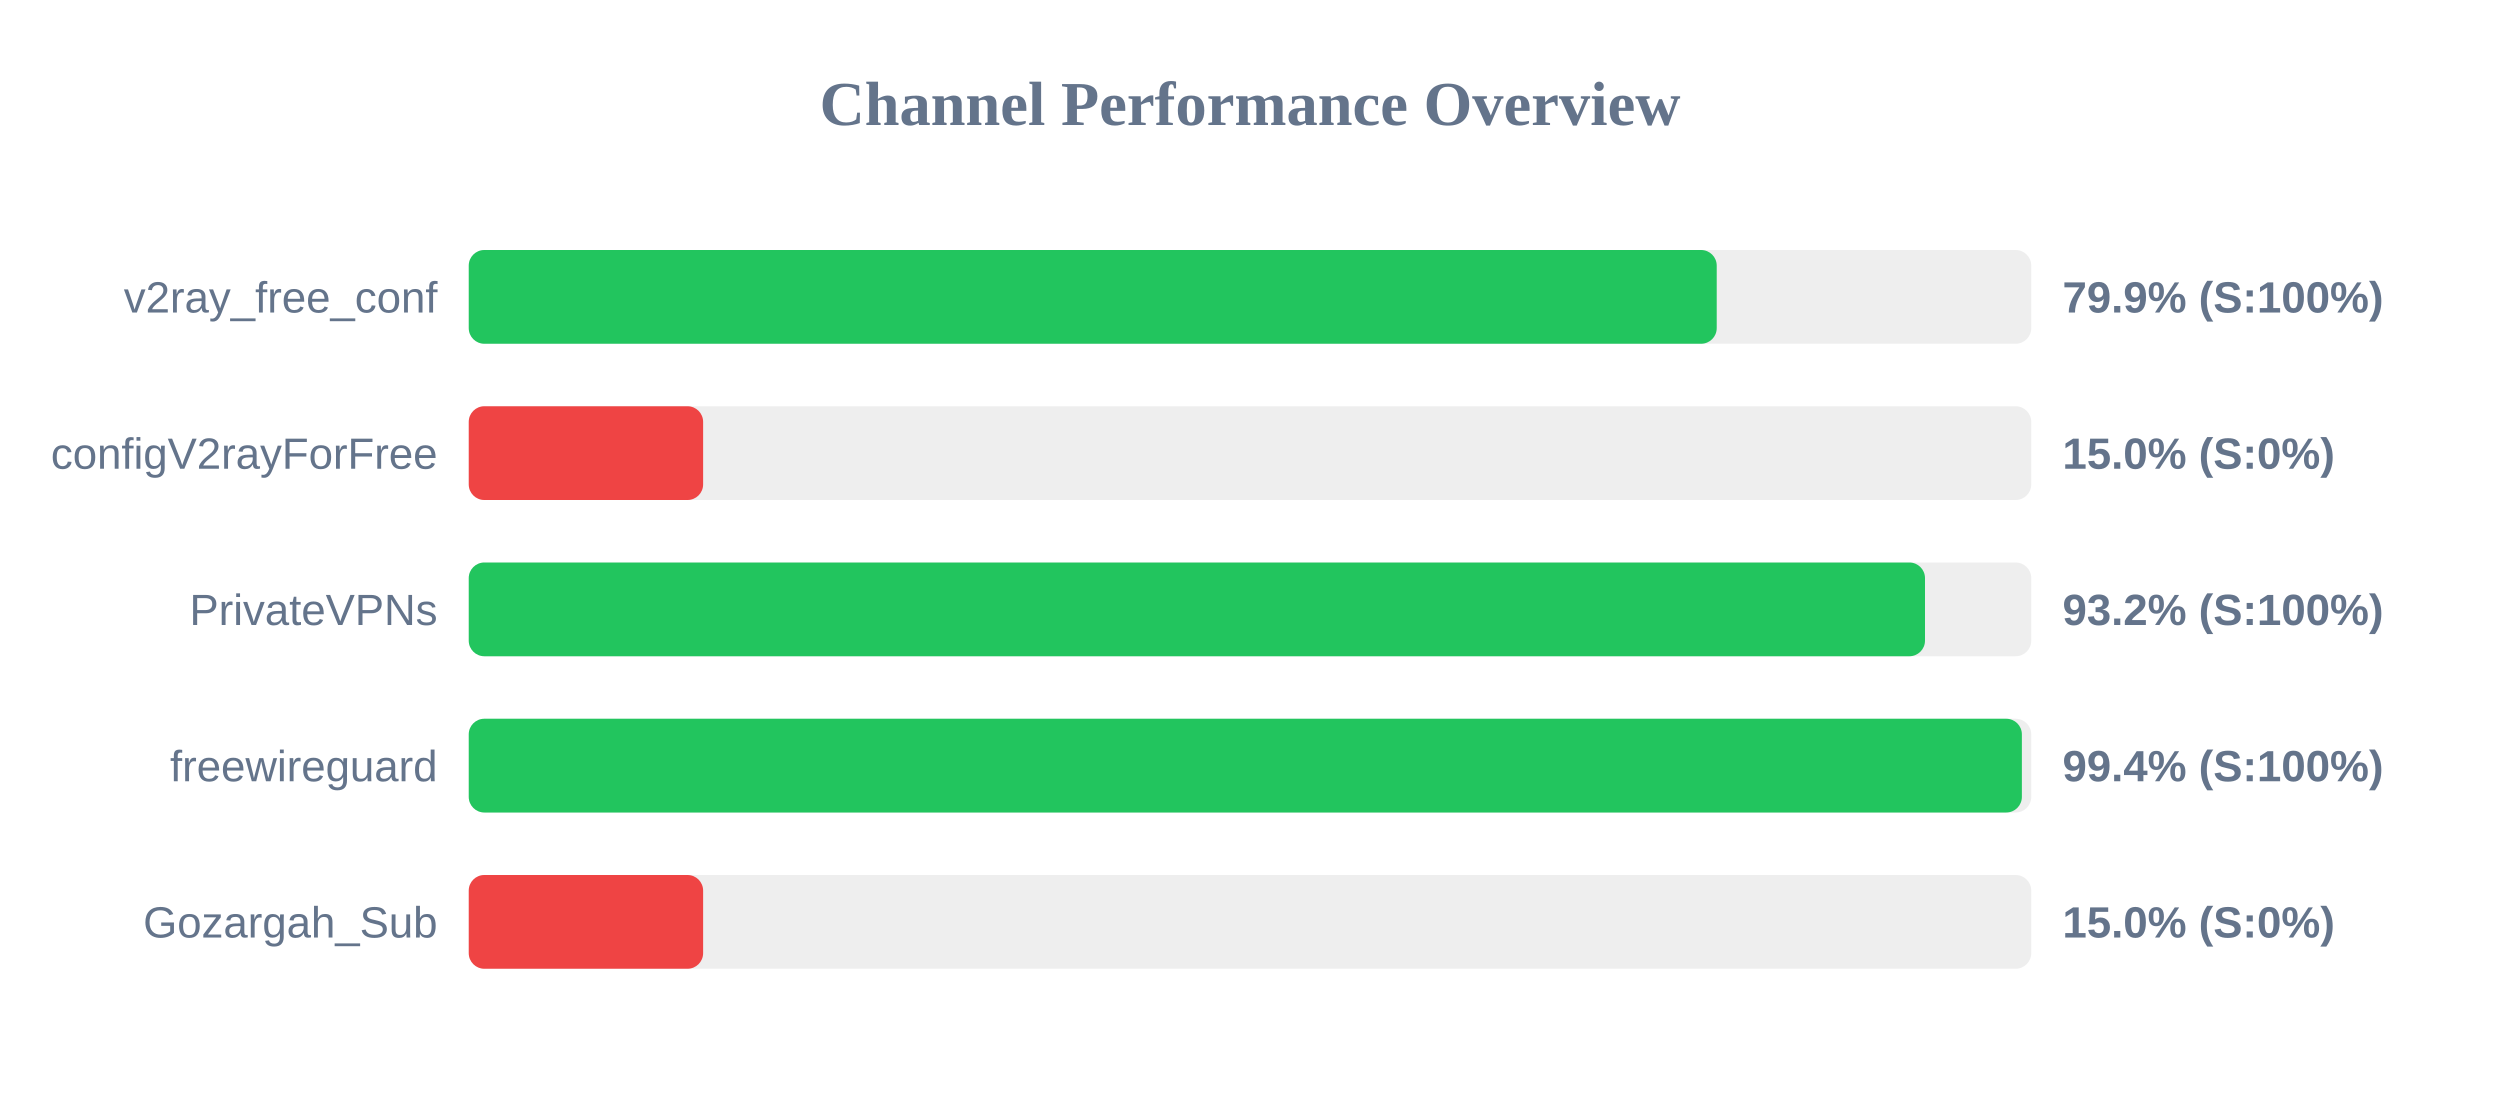
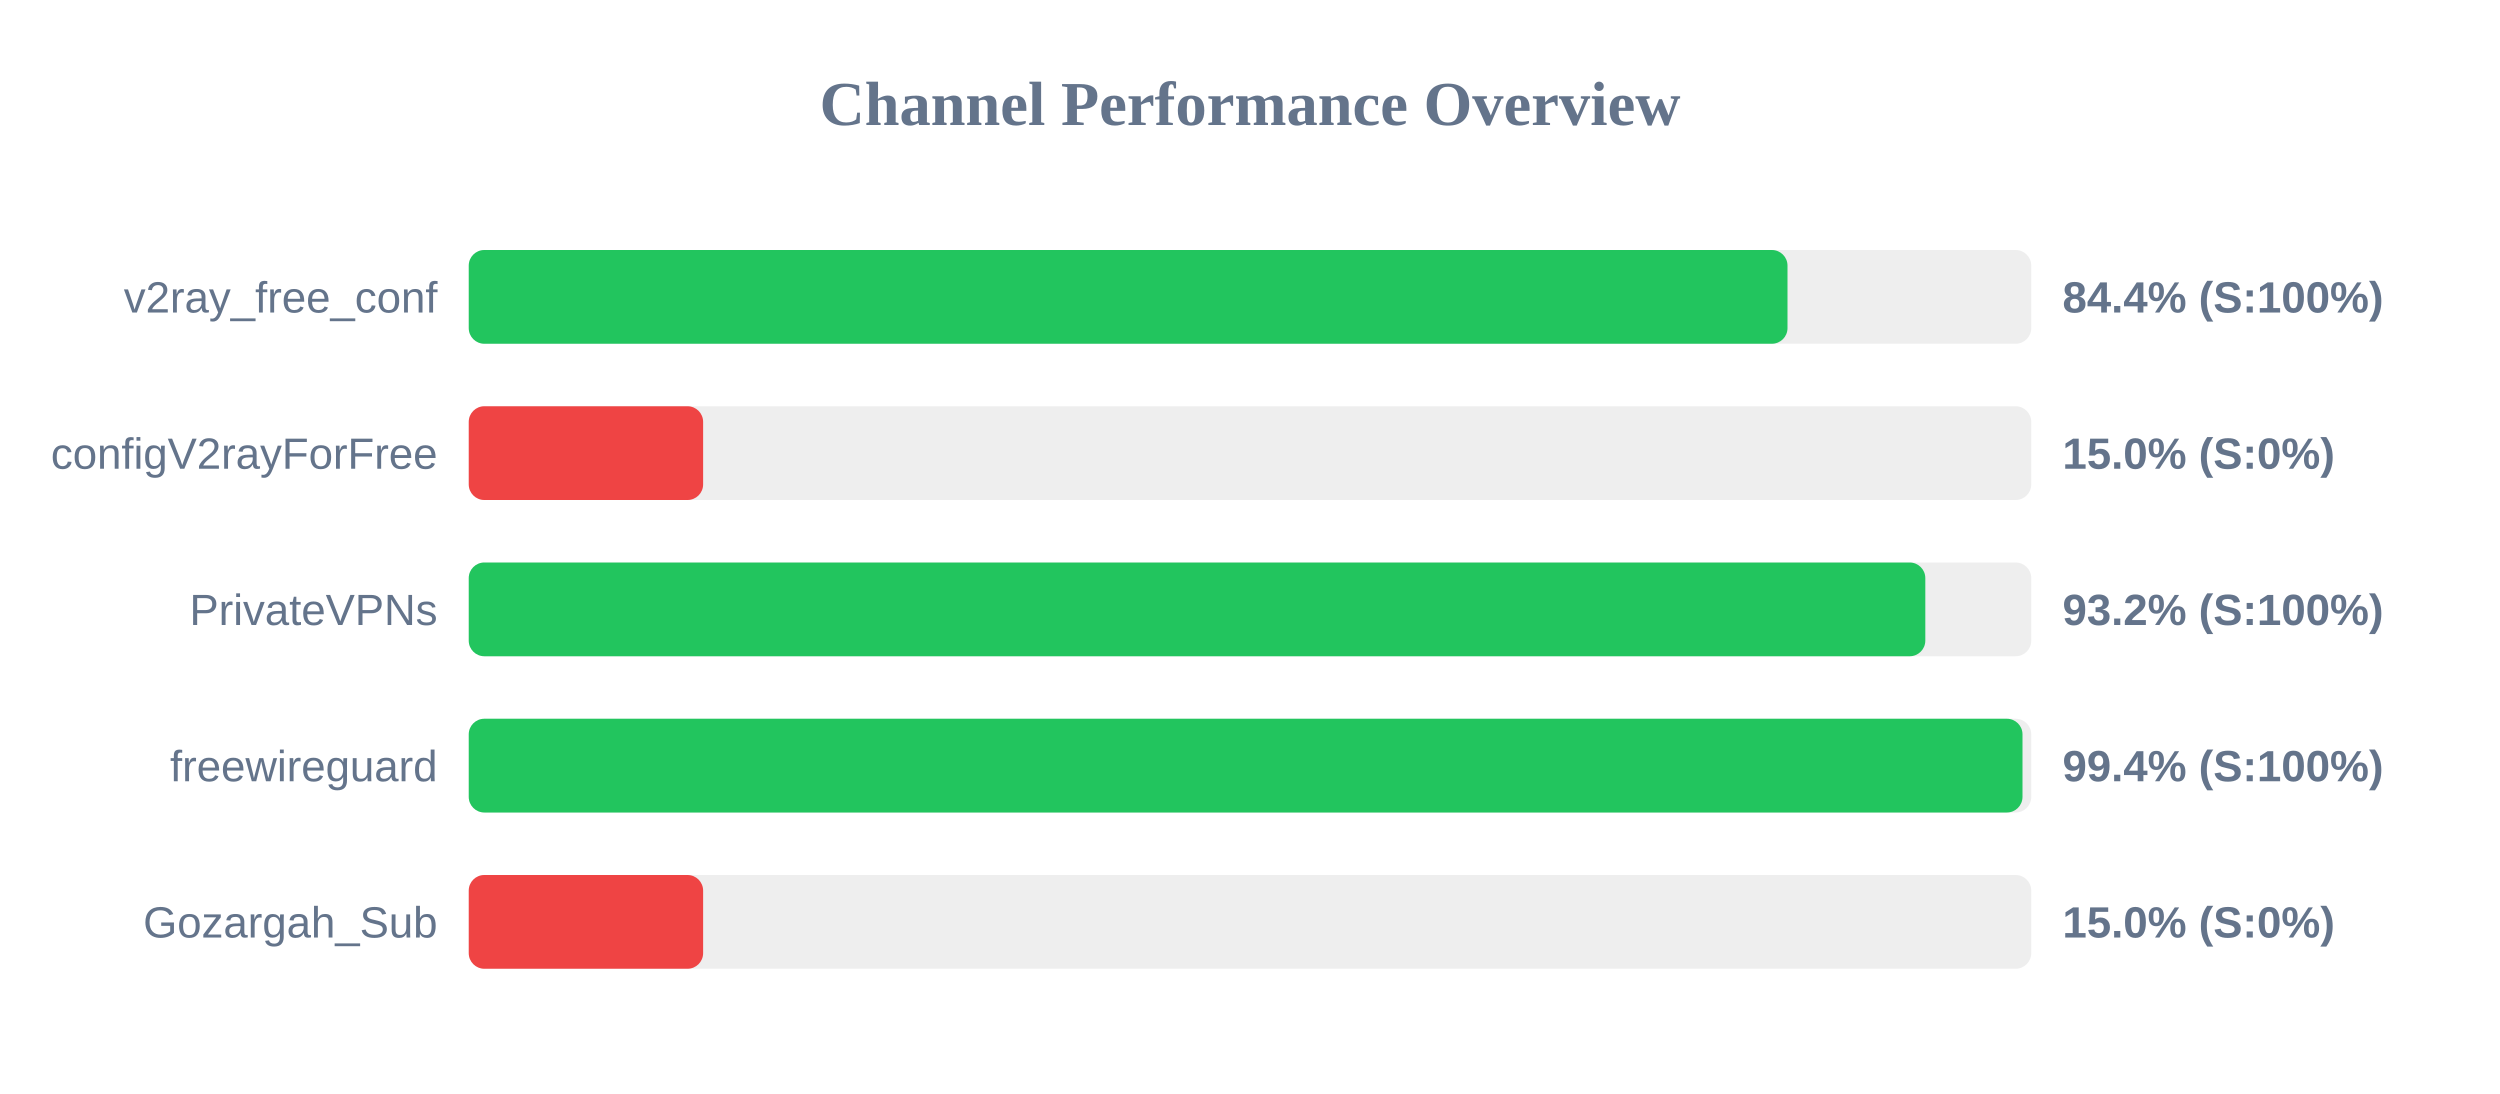
<svg xmlns="http://www.w3.org/2000/svg" width="800" height="350" version="1.1">
  <style>
        .row { font: 14px Arial; fill: #64748b; }
        .score { font: bold 14px Arial; fill: #64748b; }
    </style>
  <text x="400" y="40" text-anchor="middle" font-size="20px" font-weight="bold" fill="#64748b">Channel Performance Overview</text>
  <rect x="150" y="80" width="500" height="30" fill="#eee" rx="5" />
-   <rect x="150" y="80" width="399.35" height="30" fill="#22c55e" rx="5" />
+   <rect x="150" y="80" width="422.0" height="30" fill="#22c55e" rx="5" />
  <text x="140" y="100" text-anchor="end" class="row">v2ray_free_conf</text>
-   <text x="660" y="100" text-anchor="start" class="score">79.9% (S:100%)</text>
+   <text x="660" y="100" text-anchor="start" class="score">84.4% (S:100%)</text>
  <rect x="150" y="130" width="500" height="30" fill="#eee" rx="5" />
  <rect x="150" y="130" width="75.0" height="30" fill="#ef4444" rx="5" />
  <text x="140" y="150" text-anchor="end" class="row">configV2rayForFree</text>
  <text x="660" y="150" text-anchor="start" class="score">15.0% (S:0%)</text>
  <rect x="150" y="180" width="500" height="30" fill="#eee" rx="5" />
-   <rect x="150" y="180" width="466.0" height="30" fill="#22c55e" rx="5" />
+   <rect x="150" y="180" width="466.1" height="30" fill="#22c55e" rx="5" />
  <text x="140" y="200" text-anchor="end" class="row">PrivateVPNs</text>
  <text x="660" y="200" text-anchor="start" class="score">93.2% (S:100%)</text>
  <rect x="150" y="230" width="500" height="30" fill="#eee" rx="5" />
-   <rect x="150" y="230" width="497.0" height="30" fill="#22c55e" rx="5" />
+   <rect x="150" y="230" width="497.2" height="30" fill="#22c55e" rx="5" />
  <text x="140" y="250" text-anchor="end" class="row">freewireguard</text>
  <text x="660" y="250" text-anchor="start" class="score">99.4% (S:100%)</text>
  <rect x="150" y="280" width="500" height="30" fill="#eee" rx="5" />
  <rect x="150" y="280" width="75.0" height="30" fill="#ef4444" rx="5" />
  <text x="140" y="300" text-anchor="end" class="row">Gozargah_Sub</text>
  <text x="660" y="300" text-anchor="start" class="score">15.0% (S:0%)</text>
</svg>
